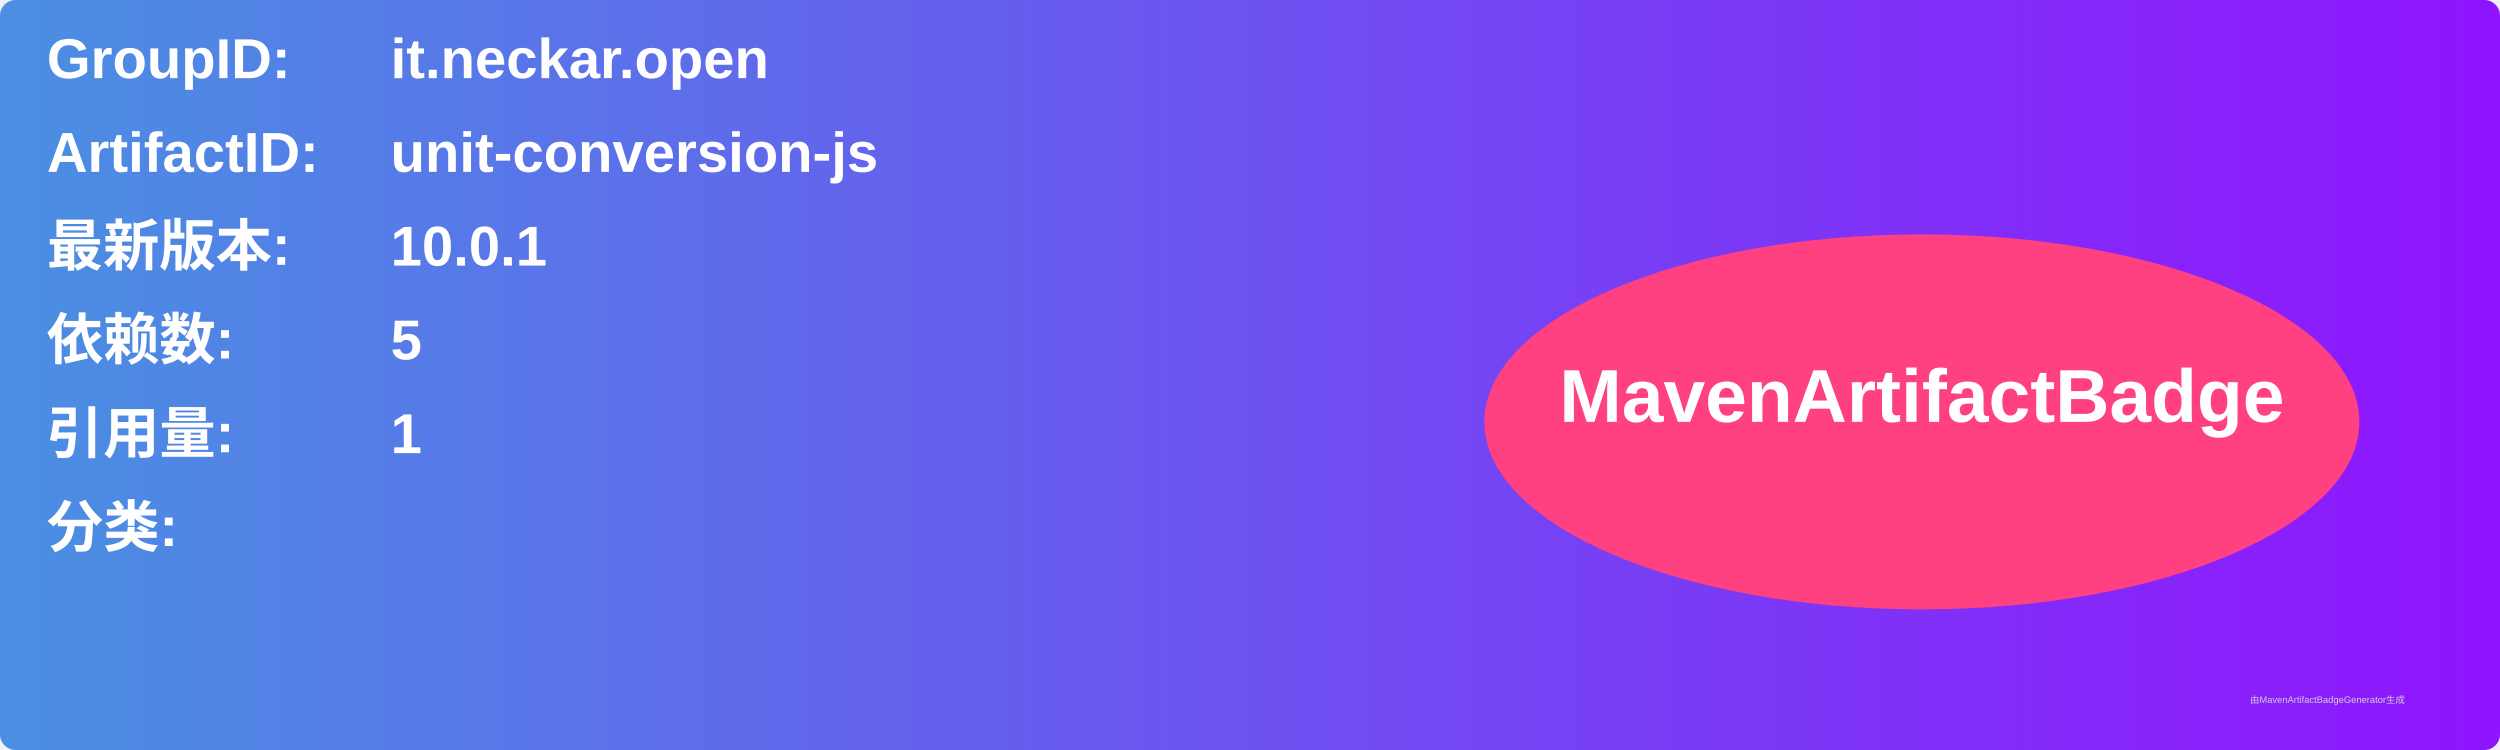
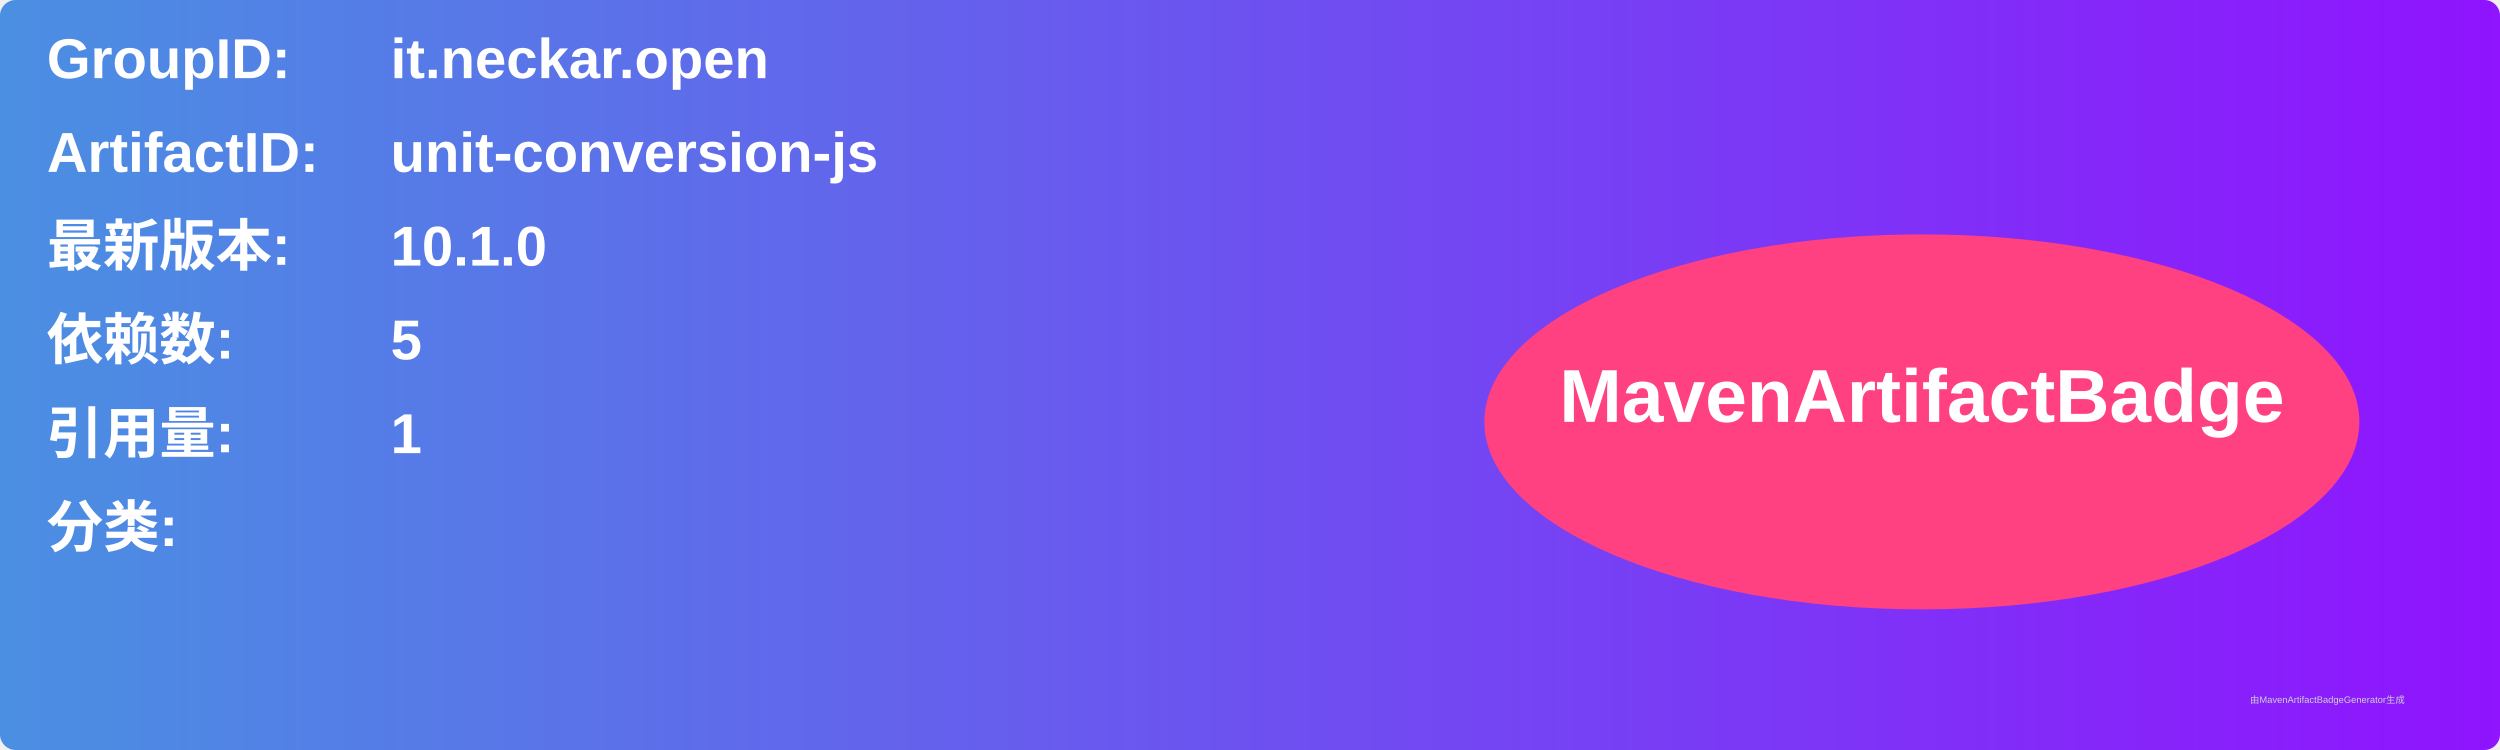
<svg xmlns="http://www.w3.org/2000/svg" width="800" height="240" viewBox="0 0 800 240">
  <linearGradient id="grad" x1="0%" y1="0%" x2="100%" y2="0%">
    <stop offset="0%" stop-color="#4a90e2" />
    <stop offset="100%" stop-color="#9013fe" />
  </linearGradient>
  <rect width="100%" height="100%" rx="5" ry="5" fill="url(#grad)" />
  <g transform="translate(15, 15)">
    <text x="0" y="10" font-family="Arial" font-size="18" fill="white" font-weight="bold" width="260">GroupID:</text>
    <text x="110" y="10" font-family="Arial" font-size="18" fill="white" font-weight="bold" width="460">it.neckar.open</text>
    <text x="0" y="40" font-family="Arial" font-size="18" fill="white" font-weight="bold" width="260">ArtifactID:</text>
    <text x="110" y="40" font-family="Arial" font-size="18" fill="white" font-weight="bold" width="460">unit-conversion-js</text>
    <text x="0" y="70" font-family="Arial" font-size="18" fill="white" font-weight="bold">最新版本:</text>
    <text x="110" y="70" font-family="Arial" font-size="18" fill="white" font-weight="bold">
-       <tspan font-weight="bold">10.0.1</tspan>
+       <tspan font-weight="bold">10.1.0</tspan>
    </text>
    <text x="0" y="100" font-family="Arial" font-size="18" fill="white" font-weight="bold">依赖数: </text>
    <text x="110" y="100" font-family="Arial" font-size="18" fill="white">
      <tspan font-weight="bold">5</tspan>
    </text>
    <text x="0" y="130" font-family="Arial" font-size="18" fill="white" font-weight="bold">引用量: </text>
    <text x="110" y="130" font-family="Arial" font-size="18" fill="white">
      <tspan font-weight="bold">1</tspan>
    </text>
    <text x="0" y="160" font-family="Arial" font-size="18" fill="white" font-weight="bold">分类:</text>
    <text x="10" y="190" font-family="Arial" font-size="10" fill="white">
      <tspan font-weight="bold" />
    </text>
    <ellipse cx="600" cy="120" rx="140" ry="60" fill="#ff4081" />
    <text x="600" y="120" text-anchor="middle" font-family="Arial" font-size="24" fill="white" font-weight="bold">MavenArtifactBadge</text>
  </g>
  <text x="720" y="225" font-family="Arial" font-size="3" fill="#d0d0d0">由MavenArtifactBadgeGenerator生成</text>
</svg>
